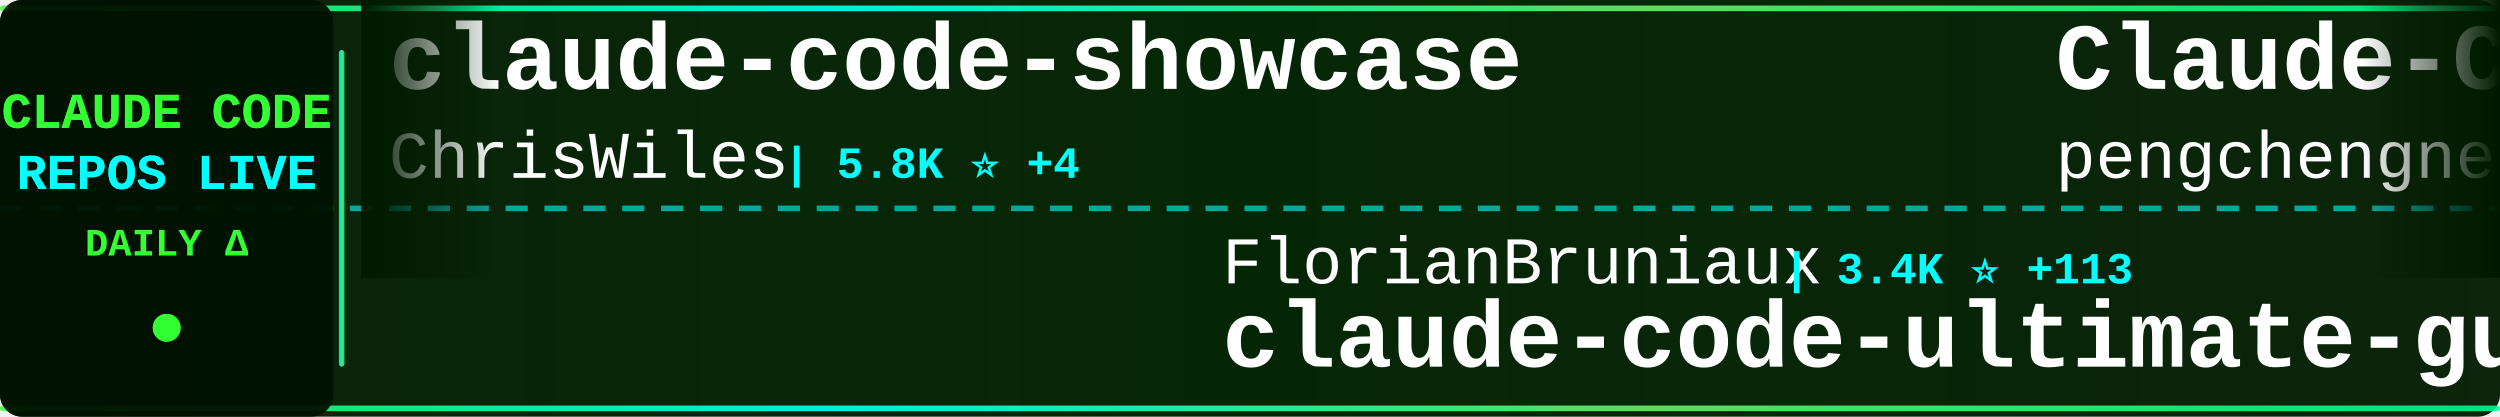
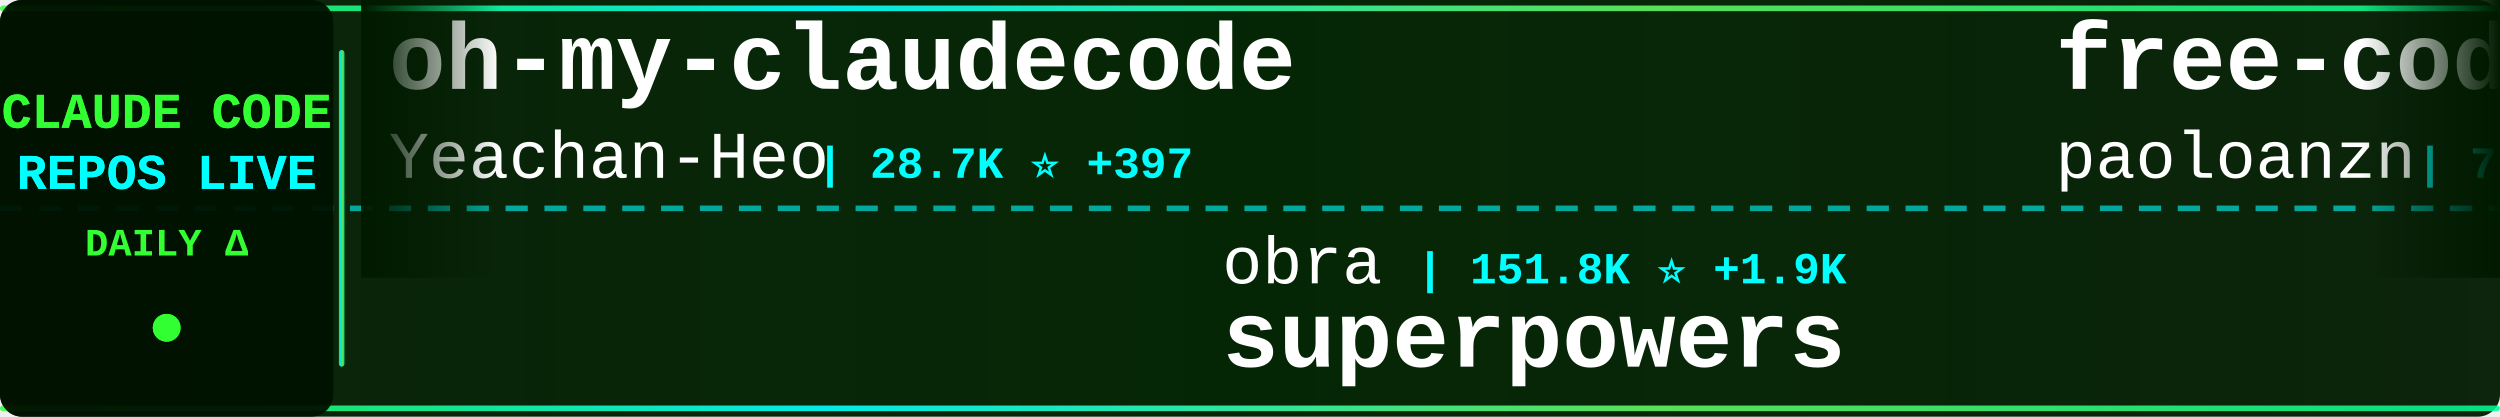
<svg xmlns="http://www.w3.org/2000/svg" width="900" height="150">
  <defs>
    <linearGradient id="tickerBg" x1="0%" y1="0%" x2="100%" y2="0%">
      <stop offset="0%" style="stop-color:#001a00;stop-opacity:0.95" />
      <stop offset="50%" style="stop-color:#002200;stop-opacity:0.98" />
      <stop offset="100%" style="stop-color:#001a00;stop-opacity:0.95" />
    </linearGradient>
    <linearGradient id="borderGrad" x1="0%" y1="0%" x2="100%" y2="0%">
      <stop offset="0%" style="stop-color:#33ff33;stop-opacity:0.85">
        <animate attributeName="stop-opacity" values="0.85;1;0.85" dur="2s" repeatCount="indefinite" />
      </stop>
      <stop offset="33%" style="stop-color:#00ffff;stop-opacity:0.9">
        <animate attributeName="stop-opacity" values="0.9;1;0.9" dur="2.2s" repeatCount="indefinite" />
      </stop>
      <stop offset="66%" style="stop-color:#66ff66;stop-opacity:0.85">
        <animate attributeName="stop-opacity" values="0.85;1;0.85" dur="1.8s" repeatCount="indefinite" />
      </stop>
      <stop offset="100%" style="stop-color:#00ff99;stop-opacity:0.85">
        <animate attributeName="stop-opacity" values="0.85;1;0.85" dur="2s" repeatCount="indefinite" />
      </stop>
    </linearGradient>
    <filter id="textGlow">
      <feGaussianBlur stdDeviation="0.1" result="coloredBlur" />
      <feMerge>
        <feMergeNode in="coloredBlur" />
        <feMergeNode in="SourceGraphic" />
      </feMerge>
    </filter>
    <filter id="metricGlow">
      <feGaussianBlur stdDeviation="0.2" result="coloredBlur" />
      <feMerge>
        <feMergeNode in="coloredBlur" />
        <feMergeNode in="SourceGraphic" />
      </feMerge>
    </filter>
    <linearGradient id="leftFade" x1="0%" y1="0%" x2="100%" y2="0%">
      <stop offset="0%" style="stop-color:#001a00;stop-opacity:1" />
      <stop offset="100%" style="stop-color:#001a00;stop-opacity:0" />
    </linearGradient>
    <linearGradient id="rightFade" x1="0%" y1="0%" x2="100%" y2="0%">
      <stop offset="0%" style="stop-color:#001a00;stop-opacity:0" />
      <stop offset="100%" style="stop-color:#001a00;stop-opacity:1" />
    </linearGradient>
  </defs>
  <rect width="900" height="150" fill="url(#tickerBg)" rx="8" />
  <rect x="0" y="2" width="900" height="2" fill="url(#borderGrad)" rx="1" />
  <rect x="0" y="146" width="900" height="2" fill="url(#borderGrad)" rx="1" />
  <line x1="0" y1="75" x2="900" y2="75" stroke="#00ffff" stroke-width="2" stroke-dasharray="8 6" opacity="0.6" />
  <rect x="0" y="0" width="120" height="150" fill="#001100" opacity="0.95" rx="8" />
  <text x="60" y="46" font-family="'Courier New', monospace" font-size="18" font-weight="bold" fill="#33ff33" text-anchor="middle" filter="url(#textGlow)">
    CLAUDE CODE
  </text>
  <text x="60" y="68" font-family="'Courier New', monospace" font-size="18" font-weight="bold" fill="#00ffff" text-anchor="middle" filter="url(#textGlow)">
    REPOS LIVE
  </text>
  <text x="60" y="92" font-family="'Courier New', monospace" font-size="14" font-weight="bold" fill="#33ff33" text-anchor="middle">
    DAILY Δ
  </text>
  <circle cx="60" cy="118" r="5" fill="#33ff33" filter="url(#metricGlow)">
    <animate attributeName="r" values="4;6;4" dur="1.5s" repeatCount="indefinite" />
    <animate attributeName="opacity" values="0.6;1;0.6" dur="1.5s" repeatCount="indefinite" />
  </circle>
  <rect x="122" y="18" width="2" height="114" fill="url(#borderGrad)" rx="1" />
  <clipPath id="tickerClip">
    <rect x="130" y="0" width="770" height="150" />
  </clipPath>
  <g clip-path="url(#tickerClip)">
    <g id="tickerItems">
      <animateTransform attributeName="transform" attributeType="XML" type="translate" from="0 0" to="-3000 0" dur="54s" repeatCount="indefinite" />
      <g transform="translate(0, 0)">
-         <text x="140" y="32" font-family="'Courier New', monospace" font-size="34" font-weight="bold" fill="#ffffff">claude-code-showcase</text>
-         <text x="140" y="64" font-family="'Courier New', monospace" font-size="24" font-weight="normal" fill="#ffffff" opacity="1.0">ChrisWiles</text>
-         <text x="282" y="64" font-family="'Courier New', monospace" font-size="16" font-weight="bold" fill="#00ffff"> | 5.8K ⭐ +4</text>
+         <text x="140" y="32" font-family="'Courier New', monospace" font-size="34" font-weight="bold" fill="#ffffff">oh-my-claudecode</text>
+         <text x="140" y="64" font-family="'Courier New', monospace" font-size="24" font-weight="normal" fill="#ffffff" opacity="1.0">Yeachan-Heo</text>
+         <text x="294" y="64" font-family="'Courier New', monospace" font-size="16" font-weight="bold" fill="#00ffff"> | 28.7K ⭐ +397</text>
      </g>
      <g transform="translate(300, 0)">
-         <text x="140" y="102" font-family="'Courier New', monospace" font-size="24" font-weight="normal" fill="#ffffff" opacity="1.0">FlorianBruniaux</text>
-         <text x="342" y="102" font-family="'Courier New', monospace" font-size="16" font-weight="bold" fill="#00ffff"> | 3.4K ⭐ +113</text>
-         <text x="140" y="132" font-family="'Courier New', monospace" font-size="34" font-weight="bold" fill="#ffffff">claude-code-ultimate-gui...</text>
+         <text x="140" y="102" font-family="'Courier New', monospace" font-size="24" font-weight="normal" fill="#ffffff" opacity="1.0">obra</text>
+         <text x="210" y="102" font-family="'Courier New', monospace" font-size="16" font-weight="bold" fill="#00ffff"> | 151.8K ⭐ +1.9K</text>
+         <text x="140" y="132" font-family="'Courier New', monospace" font-size="34" font-weight="bold" fill="#ffffff">superpowers</text>
      </g>
      <g transform="translate(600, 0)">
-         <text x="140" y="32" font-family="'Courier New', monospace" font-size="34" font-weight="bold" fill="#ffffff">Claude-Code</text>
-         <text x="140" y="64" font-family="'Courier New', monospace" font-size="24" font-weight="normal" fill="#ffffff" opacity="1.0">pengchengneo</text>
-         <text x="306" y="64" font-family="'Courier New', monospace" font-size="16" font-weight="bold" fill="#00ffff"> | 1.2K ⭐ +13</text>
+         <text x="140" y="32" font-family="'Courier New', monospace" font-size="34" font-weight="bold" fill="#ffffff">free-code</text>
+         <text x="140" y="64" font-family="'Courier New', monospace" font-size="24" font-weight="normal" fill="#ffffff" opacity="1.0">paoloanzn</text>
+         <text x="270" y="64" font-family="'Courier New', monospace" font-size="16" font-weight="bold" fill="#00ffff"> | 7.8K ⭐ +43</text>
      </g>
      <g transform="translate(900, 0)">
-         <text x="140" y="102" font-family="'Courier New', monospace" font-size="24" font-weight="normal" fill="#ffffff" opacity="1.0">siteboon</text>
-         <text x="258" y="102" font-family="'Courier New', monospace" font-size="16" font-weight="bold" fill="#00ffff"> | 9.8K ⭐ +52</text>
-         <text x="140" y="132" font-family="'Courier New', monospace" font-size="34" font-weight="bold" fill="#ffffff">claudecodeui</text>
+         <text x="140" y="102" font-family="'Courier New', monospace" font-size="24" font-weight="normal" fill="#ffffff" opacity="1.0">Donchitos</text>
+         <text x="270" y="102" font-family="'Courier New', monospace" font-size="16" font-weight="bold" fill="#00ffff"> | 9.4K ⭐ +502</text>
+         <text x="140" y="132" font-family="'Courier New', monospace" font-size="34" font-weight="bold" fill="#ffffff">Claude-Code-Game-Studios</text>
      </g>
      <g transform="translate(1200, 0)">
-         <text x="140" y="32" font-family="'Courier New', monospace" font-size="34" font-weight="bold" fill="#ffffff">skills</text>
-         <text x="140" y="64" font-family="'Courier New', monospace" font-size="24" font-weight="normal" fill="#ffffff" opacity="1.0">anthropics</text>
-         <text x="282" y="64" font-family="'Courier New', monospace" font-size="16" font-weight="bold" fill="#00ffff"> | 117.2K ⭐ +754</text>
+         <text x="140" y="32" font-family="'Courier New', monospace" font-size="34" font-weight="bold" fill="#ffffff">claude-code-tips</text>
+         <text x="140" y="64" font-family="'Courier New', monospace" font-size="24" font-weight="normal" fill="#ffffff" opacity="1.0">ykdojo</text>
+         <text x="234" y="64" font-family="'Courier New', monospace" font-size="16" font-weight="bold" fill="#00ffff"> | 7.7K ⭐ +86</text>
      </g>
      <g transform="translate(1500, 0)">
-         <text x="140" y="102" font-family="'Courier New', monospace" font-size="24" font-weight="normal" fill="#ffffff" opacity="1.0">chauncygu</text>
-         <text x="270" y="102" font-family="'Courier New', monospace" font-size="16" font-weight="bold" fill="#00ffff"> | 2.1K ⭐ +28</text>
-         <text x="140" y="132" font-family="'Courier New', monospace" font-size="34" font-weight="bold" fill="#ffffff">collection-claude-code-s...</text>
+         <text x="140" y="102" font-family="'Courier New', monospace" font-size="24" font-weight="normal" fill="#ffffff" opacity="1.0">1rgs</text>
+         <text x="210" y="102" font-family="'Courier New', monospace" font-size="16" font-weight="bold" fill="#00ffff"> | 3.4K ⭐ +4</text>
+         <text x="140" y="132" font-family="'Courier New', monospace" font-size="34" font-weight="bold" fill="#ffffff">claude-code-proxy</text>
      </g>
      <g transform="translate(1800, 0)">
-         <text x="140" y="32" font-family="'Courier New', monospace" font-size="34" font-weight="bold" fill="#ffffff">claude-code-sourcemap</text>
-         <text x="140" y="64" font-family="'Courier New', monospace" font-size="24" font-weight="normal" fill="#ffffff" opacity="1.0">ChinaSiro</text>
-         <text x="270" y="64" font-family="'Courier New', monospace" font-size="16" font-weight="bold" fill="#00ffff"> | 8.9K ⭐ +33</text>
+         <text x="140" y="32" font-family="'Courier New', monospace" font-size="34" font-weight="bold" fill="#ffffff">claude-code-rust</text>
+         <text x="140" y="64" font-family="'Courier New', monospace" font-size="24" font-weight="normal" fill="#ffffff" opacity="1.0">lorryjovens-hub</text>
+         <text x="342" y="64" font-family="'Courier New', monospace" font-size="16" font-weight="bold" fill="#00ffff"> | 1.3K ⭐ +17</text>
      </g>
      <g transform="translate(2100, 0)">
-         <text x="140" y="102" font-family="'Courier New', monospace" font-size="24" font-weight="normal" fill="#ffffff" opacity="1.0">oboard</text>
-         <text x="234" y="102" font-family="'Courier New', monospace" font-size="16" font-weight="bold" fill="#00ffff"> | 3.0K ⭐ +19</text>
-         <text x="140" y="132" font-family="'Courier New', monospace" font-size="34" font-weight="bold" fill="#ffffff">claude-code-rev</text>
-       </g>
-       <g transform="translate(2400, 0)">
-         <text x="140" y="32" font-family="'Courier New', monospace" font-size="34" font-weight="bold" fill="#ffffff">Claude-code</text>
-         <text x="140" y="64" font-family="'Courier New', monospace" font-size="24" font-weight="normal" fill="#ffffff" opacity="1.0">zstmfhy</text>
-         <text x="246" y="64" font-family="'Courier New', monospace" font-size="16" font-weight="bold" fill="#00ffff"> | 192 ⭐ +1</text>
-       </g>
-       <g transform="translate(2700, 0)">
        <text x="140" y="102" font-family="'Courier New', monospace" font-size="24" font-weight="normal" fill="#ffffff" opacity="1.0">AprilNEA</text>
        <text x="258" y="102" font-family="'Courier New', monospace" font-size="16" font-weight="bold" fill="#00ffff"> | 370 ⭐</text>
        <text x="140" y="132" font-family="'Courier New', monospace" font-size="34" font-weight="bold" fill="#ffffff">claude-code-source</text>
      </g>
+       <g transform="translate(2400, 0)">
+         <text x="140" y="32" font-family="'Courier New', monospace" font-size="34" font-weight="bold" fill="#ffffff">claude-coder</text>
+         <text x="140" y="64" font-family="'Courier New', monospace" font-size="24" font-weight="normal" fill="#ffffff" opacity="1.0">kodu-ai</text>
+         <text x="246" y="64" font-family="'Courier New', monospace" font-size="16" font-weight="bold" fill="#00ffff"> | 5.3K ⭐</text>
+       </g>
+       <g transform="translate(2700, 0)">
+         <text x="140" y="102" font-family="'Courier New', monospace" font-size="24" font-weight="normal" fill="#ffffff" opacity="1.0">VoltAgent</text>
+         <text x="270" y="102" font-family="'Courier New', monospace" font-size="16" font-weight="bold" fill="#00ffff"> | 17.3K ⭐ +126</text>
+         <text x="140" y="132" font-family="'Courier New', monospace" font-size="34" font-weight="bold" fill="#ffffff">awesome-claude-code-suba...</text>
+       </g>
      <g transform="translate(3000, 0)">
-         <text x="140" y="32" font-family="'Courier New', monospace" font-size="34" font-weight="bold" fill="#ffffff">claude-code-showcase</text>
-         <text x="140" y="64" font-family="'Courier New', monospace" font-size="24" font-weight="normal" fill="#ffffff" opacity="1.0">ChrisWiles</text>
-         <text x="282" y="64" font-family="'Courier New', monospace" font-size="16" font-weight="bold" fill="#00ffff"> | 5.8K ⭐ +4</text>
+         <text x="140" y="32" font-family="'Courier New', monospace" font-size="34" font-weight="bold" fill="#ffffff">oh-my-claudecode</text>
+         <text x="140" y="64" font-family="'Courier New', monospace" font-size="24" font-weight="normal" fill="#ffffff" opacity="1.0">Yeachan-Heo</text>
+         <text x="294" y="64" font-family="'Courier New', monospace" font-size="16" font-weight="bold" fill="#00ffff"> | 28.7K ⭐ +397</text>
      </g>
      <g transform="translate(3300, 0)">
-         <text x="140" y="102" font-family="'Courier New', monospace" font-size="24" font-weight="normal" fill="#ffffff" opacity="1.0">FlorianBruniaux</text>
-         <text x="342" y="102" font-family="'Courier New', monospace" font-size="16" font-weight="bold" fill="#00ffff"> | 3.4K ⭐ +113</text>
-         <text x="140" y="132" font-family="'Courier New', monospace" font-size="34" font-weight="bold" fill="#ffffff">claude-code-ultimate-gui...</text>
+         <text x="140" y="102" font-family="'Courier New', monospace" font-size="24" font-weight="normal" fill="#ffffff" opacity="1.0">obra</text>
+         <text x="210" y="102" font-family="'Courier New', monospace" font-size="16" font-weight="bold" fill="#00ffff"> | 151.8K ⭐ +1.9K</text>
+         <text x="140" y="132" font-family="'Courier New', monospace" font-size="34" font-weight="bold" fill="#ffffff">superpowers</text>
      </g>
      <g transform="translate(3600, 0)">
-         <text x="140" y="32" font-family="'Courier New', monospace" font-size="34" font-weight="bold" fill="#ffffff">Claude-Code</text>
-         <text x="140" y="64" font-family="'Courier New', monospace" font-size="24" font-weight="normal" fill="#ffffff" opacity="1.0">pengchengneo</text>
-         <text x="306" y="64" font-family="'Courier New', monospace" font-size="16" font-weight="bold" fill="#00ffff"> | 1.2K ⭐ +13</text>
+         <text x="140" y="32" font-family="'Courier New', monospace" font-size="34" font-weight="bold" fill="#ffffff">free-code</text>
+         <text x="140" y="64" font-family="'Courier New', monospace" font-size="24" font-weight="normal" fill="#ffffff" opacity="1.0">paoloanzn</text>
+         <text x="270" y="64" font-family="'Courier New', monospace" font-size="16" font-weight="bold" fill="#00ffff"> | 7.8K ⭐ +43</text>
      </g>
      <g transform="translate(3900, 0)">
-         <text x="140" y="102" font-family="'Courier New', monospace" font-size="24" font-weight="normal" fill="#ffffff" opacity="1.0">siteboon</text>
-         <text x="258" y="102" font-family="'Courier New', monospace" font-size="16" font-weight="bold" fill="#00ffff"> | 9.8K ⭐ +52</text>
-         <text x="140" y="132" font-family="'Courier New', monospace" font-size="34" font-weight="bold" fill="#ffffff">claudecodeui</text>
+         <text x="140" y="102" font-family="'Courier New', monospace" font-size="24" font-weight="normal" fill="#ffffff" opacity="1.0">Donchitos</text>
+         <text x="270" y="102" font-family="'Courier New', monospace" font-size="16" font-weight="bold" fill="#00ffff"> | 9.4K ⭐ +502</text>
+         <text x="140" y="132" font-family="'Courier New', monospace" font-size="34" font-weight="bold" fill="#ffffff">Claude-Code-Game-Studios</text>
      </g>
    </g>
  </g>
  <rect x="130" y="0" width="50" height="100" fill="url(#leftFade)" />
  <rect x="850" y="0" width="50" height="100" fill="url(#rightFade)" />
</svg>
